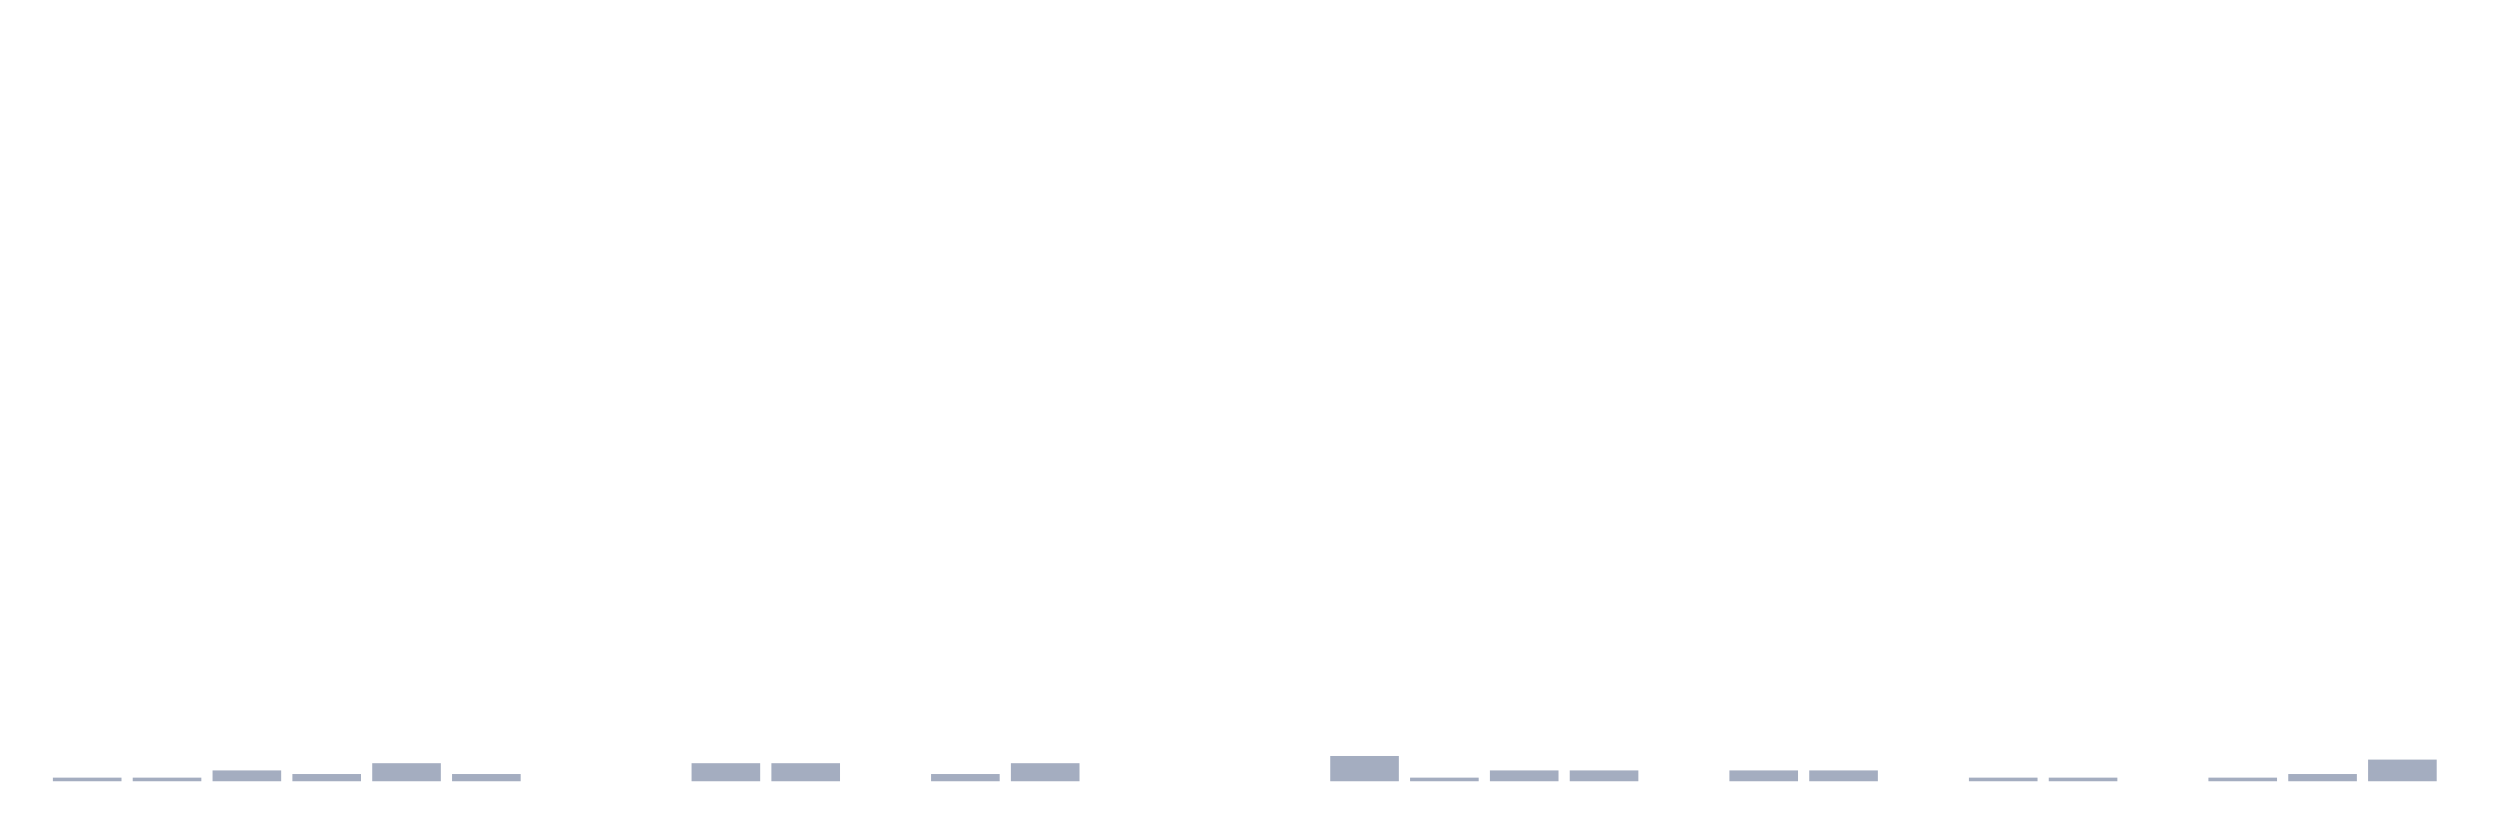
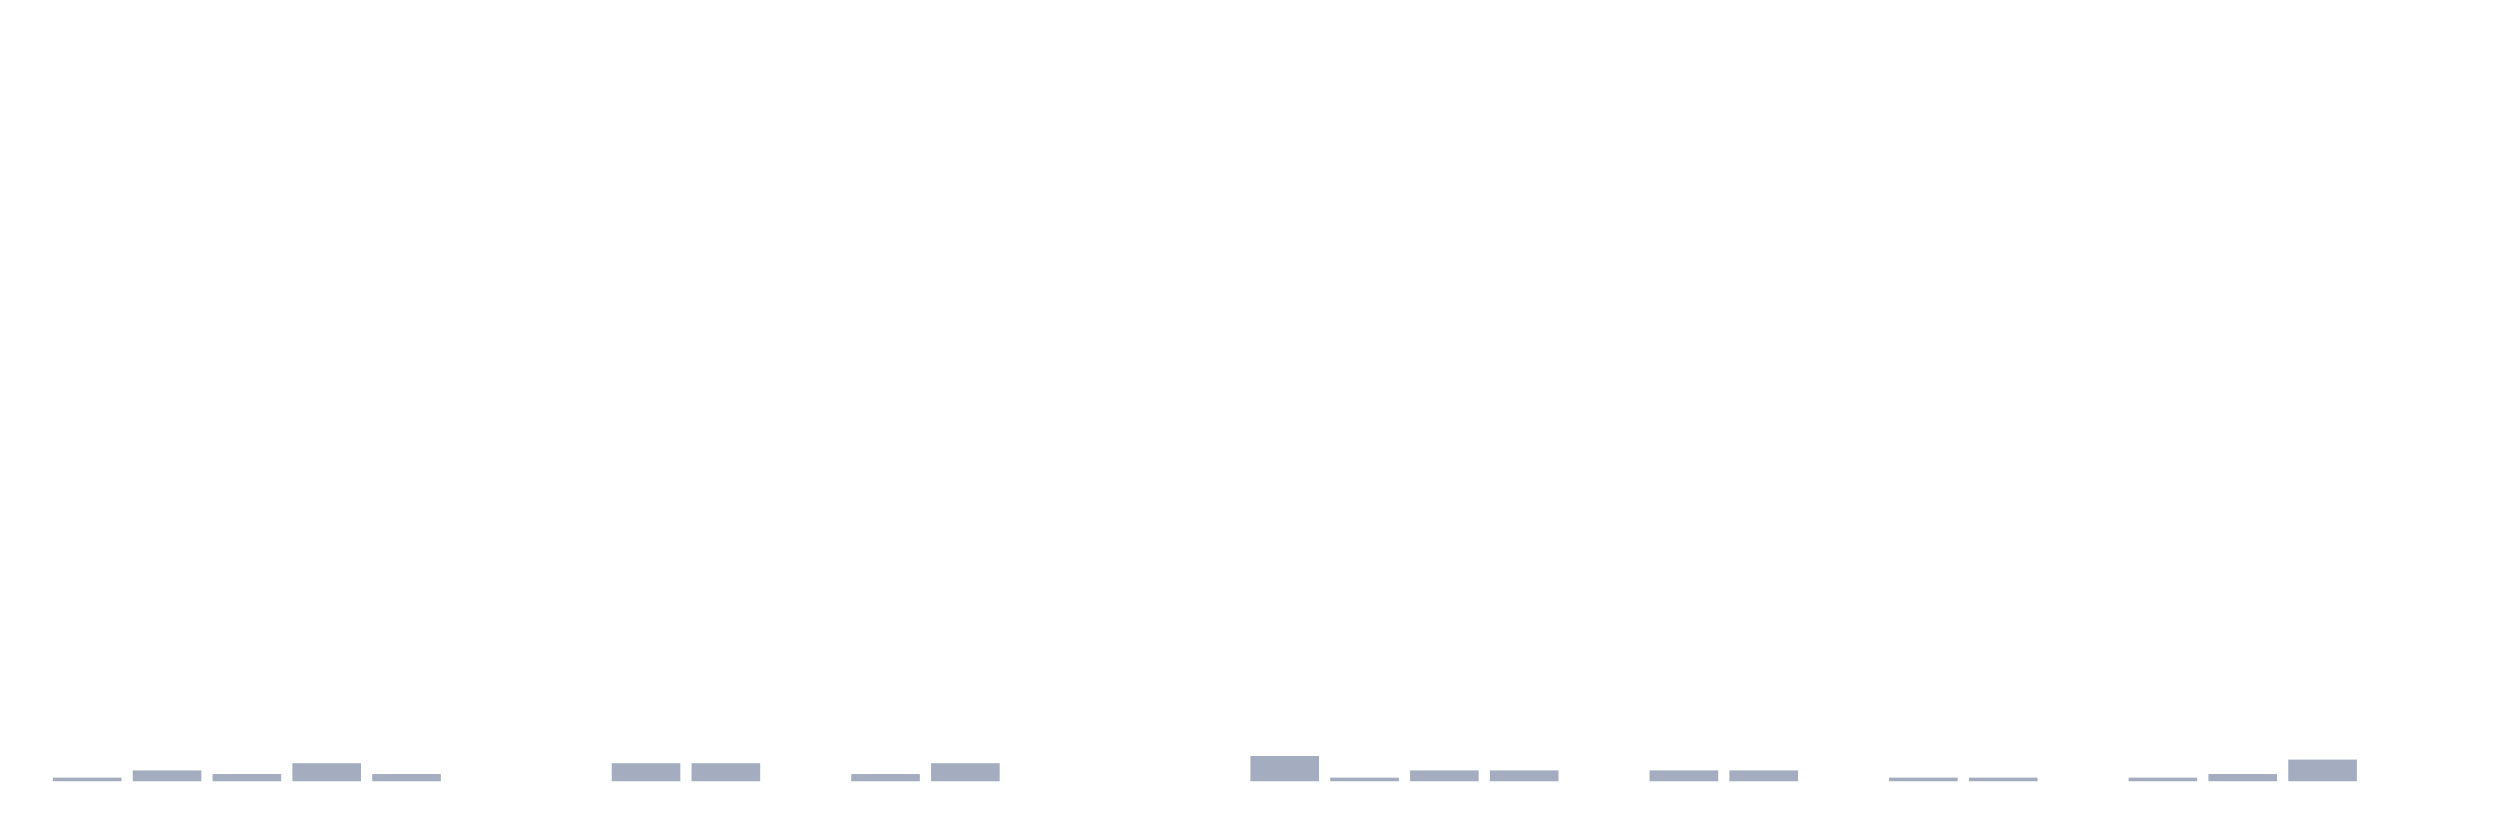
<svg xmlns="http://www.w3.org/2000/svg" viewBox="0 0 480 160">
  <g transform="translate(10,10)">
    <rect class="bar" x="0.153" width="13.175" y="139.307" height="0.693" fill="rgb(164,173,192)" />
-     <rect class="bar" x="15.482" width="13.175" y="139.307" height="0.693" fill="rgb(164,173,192)" />
-     <rect class="bar" x="30.81" width="13.175" y="137.921" height="2.079" fill="rgb(164,173,192)" />
-     <rect class="bar" x="46.138" width="13.175" y="138.614" height="1.386" fill="rgb(164,173,192)" />
-     <rect class="bar" x="61.466" width="13.175" y="136.535" height="3.465" fill="rgb(164,173,192)" />
-     <rect class="bar" x="76.794" width="13.175" y="138.614" height="1.386" fill="rgb(164,173,192)" />
+     <rect class="bar" x="15.482" width="13.175" y="137.921" height="2.079" fill="rgb(164,173,192)" />
+     <rect class="bar" x="30.81" width="13.175" y="138.614" height="1.386" fill="rgb(164,173,192)" />
+     <rect class="bar" x="46.138" width="13.175" y="136.535" height="3.465" fill="rgb(164,173,192)" />
+     <rect class="bar" x="61.466" width="13.175" y="138.614" height="1.386" fill="rgb(164,173,192)" />
+     <rect class="bar" x="76.794" width="13.175" y="140" height="0" fill="rgb(164,173,192)" />
    <rect class="bar" x="92.123" width="13.175" y="140" height="0" fill="rgb(164,173,192)" />
-     <rect class="bar" x="107.451" width="13.175" y="140" height="0" fill="rgb(164,173,192)" />
+     <rect class="bar" x="107.451" width="13.175" y="136.535" height="3.465" fill="rgb(164,173,192)" />
    <rect class="bar" x="122.779" width="13.175" y="136.535" height="3.465" fill="rgb(164,173,192)" />
-     <rect class="bar" x="138.107" width="13.175" y="136.535" height="3.465" fill="rgb(164,173,192)" />
-     <rect class="bar" x="153.436" width="13.175" y="140" height="0" fill="rgb(164,173,192)" />
-     <rect class="bar" x="168.764" width="13.175" y="138.614" height="1.386" fill="rgb(164,173,192)" />
-     <rect class="bar" x="184.092" width="13.175" y="136.535" height="3.465" fill="rgb(164,173,192)" />
+     <rect class="bar" x="138.107" width="13.175" y="140" height="0" fill="rgb(164,173,192)" />
+     <rect class="bar" x="153.436" width="13.175" y="138.614" height="1.386" fill="rgb(164,173,192)" />
+     <rect class="bar" x="168.764" width="13.175" y="136.535" height="3.465" fill="rgb(164,173,192)" />
+     <rect class="bar" x="184.092" width="13.175" y="140" height="0" fill="rgb(164,173,192)" />
    <rect class="bar" x="199.42" width="13.175" y="140" height="0" fill="rgb(164,173,192)" />
    <rect class="bar" x="214.748" width="13.175" y="140" height="0" fill="rgb(164,173,192)" />
-     <rect class="bar" x="230.077" width="13.175" y="140" height="0" fill="rgb(164,173,192)" />
-     <rect class="bar" x="245.405" width="13.175" y="135.149" height="4.851" fill="rgb(164,173,192)" />
-     <rect class="bar" x="260.733" width="13.175" y="139.307" height="0.693" fill="rgb(164,173,192)" />
+     <rect class="bar" x="230.077" width="13.175" y="135.149" height="4.851" fill="rgb(164,173,192)" />
+     <rect class="bar" x="245.405" width="13.175" y="139.307" height="0.693" fill="rgb(164,173,192)" />
+     <rect class="bar" x="260.733" width="13.175" y="137.921" height="2.079" fill="rgb(164,173,192)" />
    <rect class="bar" x="276.061" width="13.175" y="137.921" height="2.079" fill="rgb(164,173,192)" />
-     <rect class="bar" x="291.39" width="13.175" y="137.921" height="2.079" fill="rgb(164,173,192)" />
-     <rect class="bar" x="306.718" width="13.175" y="140" height="0" fill="rgb(164,173,192)" />
+     <rect class="bar" x="291.39" width="13.175" y="140" height="0" fill="rgb(164,173,192)" />
+     <rect class="bar" x="306.718" width="13.175" y="137.921" height="2.079" fill="rgb(164,173,192)" />
    <rect class="bar" x="322.046" width="13.175" y="137.921" height="2.079" fill="rgb(164,173,192)" />
-     <rect class="bar" x="337.374" width="13.175" y="137.921" height="2.079" fill="rgb(164,173,192)" />
-     <rect class="bar" x="352.702" width="13.175" y="140" height="0" fill="rgb(164,173,192)" />
+     <rect class="bar" x="337.374" width="13.175" y="140" height="0" fill="rgb(164,173,192)" />
+     <rect class="bar" x="352.702" width="13.175" y="139.307" height="0.693" fill="rgb(164,173,192)" />
    <rect class="bar" x="368.031" width="13.175" y="139.307" height="0.693" fill="rgb(164,173,192)" />
-     <rect class="bar" x="383.359" width="13.175" y="139.307" height="0.693" fill="rgb(164,173,192)" />
-     <rect class="bar" x="398.687" width="13.175" y="140" height="0" fill="rgb(164,173,192)" />
-     <rect class="bar" x="414.015" width="13.175" y="139.307" height="0.693" fill="rgb(164,173,192)" />
-     <rect class="bar" x="429.344" width="13.175" y="138.614" height="1.386" fill="rgb(164,173,192)" />
-     <rect class="bar" x="444.672" width="13.175" y="135.842" height="4.158" fill="rgb(164,173,192)" />
+     <rect class="bar" x="383.359" width="13.175" y="140" height="0" fill="rgb(164,173,192)" />
+     <rect class="bar" x="398.687" width="13.175" y="139.307" height="0.693" fill="rgb(164,173,192)" />
+     <rect class="bar" x="414.015" width="13.175" y="138.614" height="1.386" fill="rgb(164,173,192)" />
+     <rect class="bar" x="429.344" width="13.175" y="135.842" height="4.158" fill="rgb(164,173,192)" />
+     <rect class="bar" x="444.672" width="13.175" y="140" height="0" fill="rgb(164,173,192)" />
  </g>
</svg>
